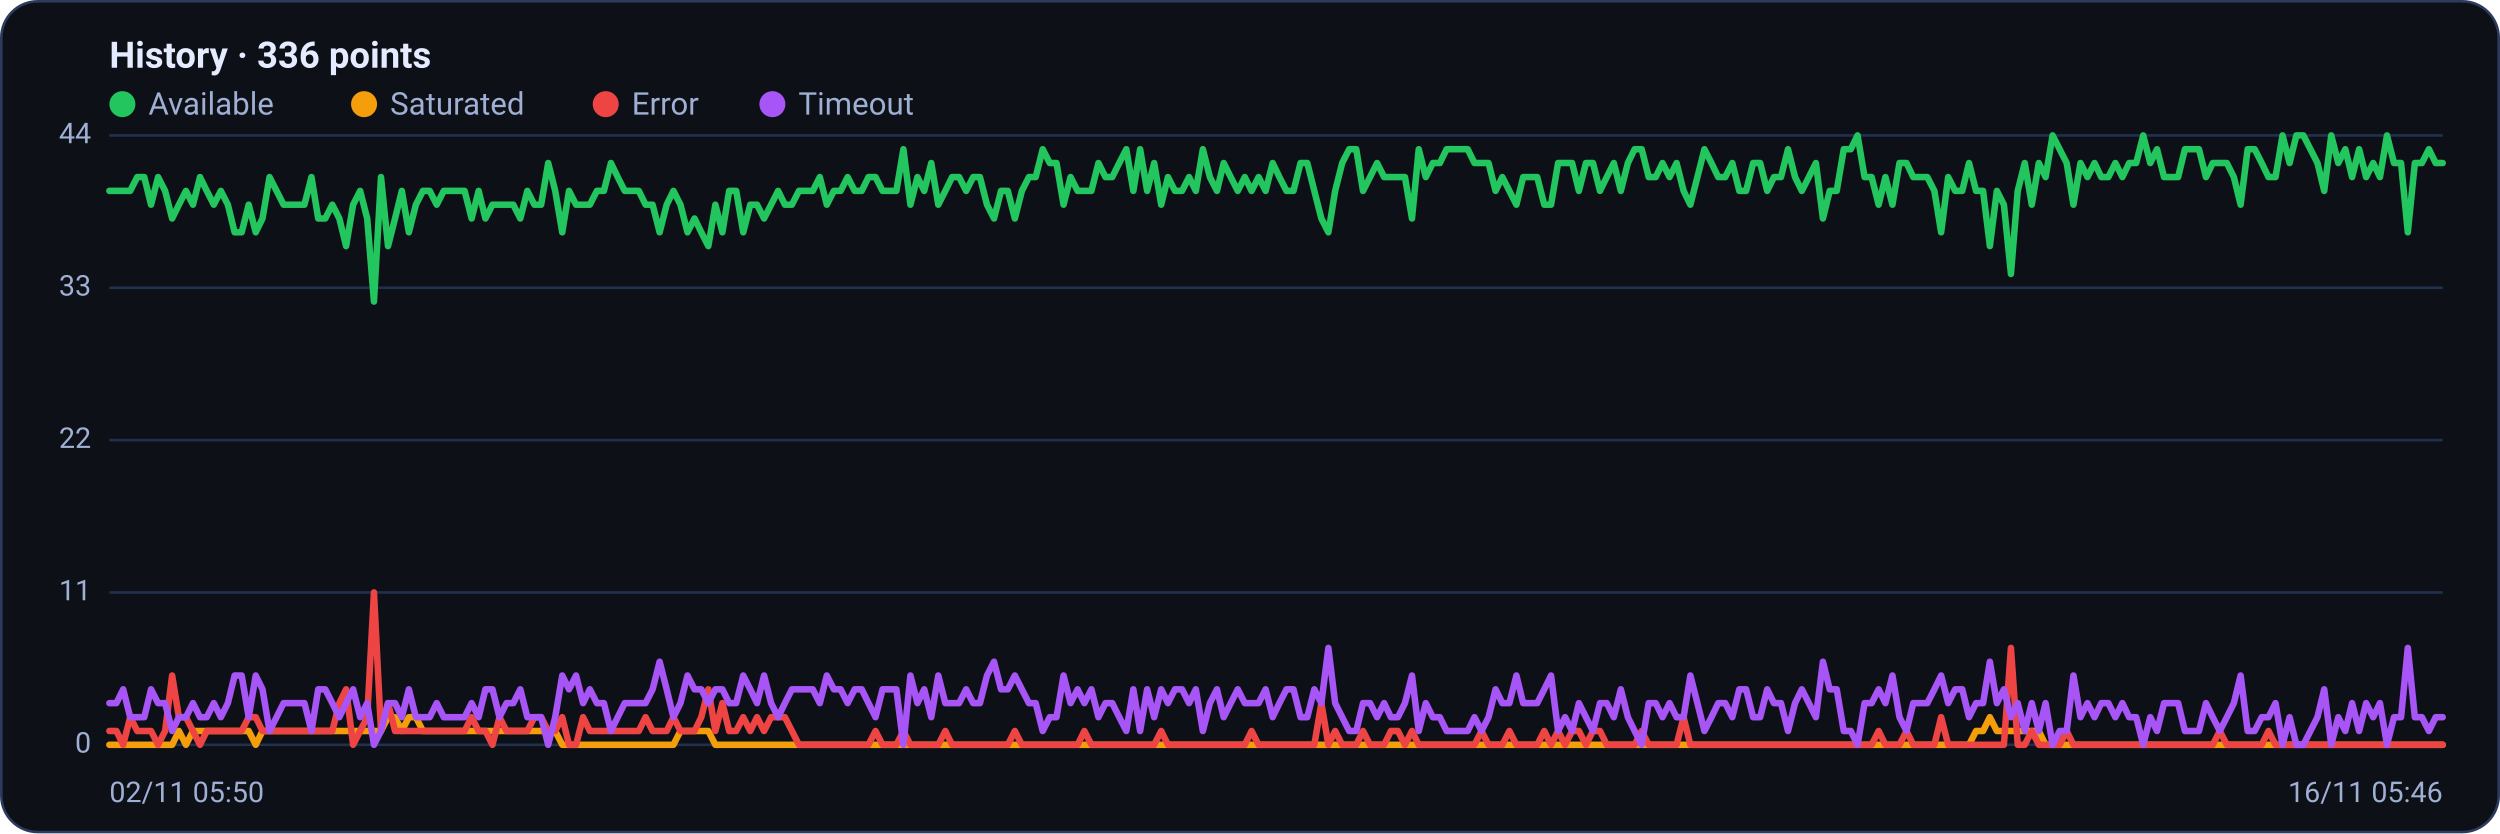
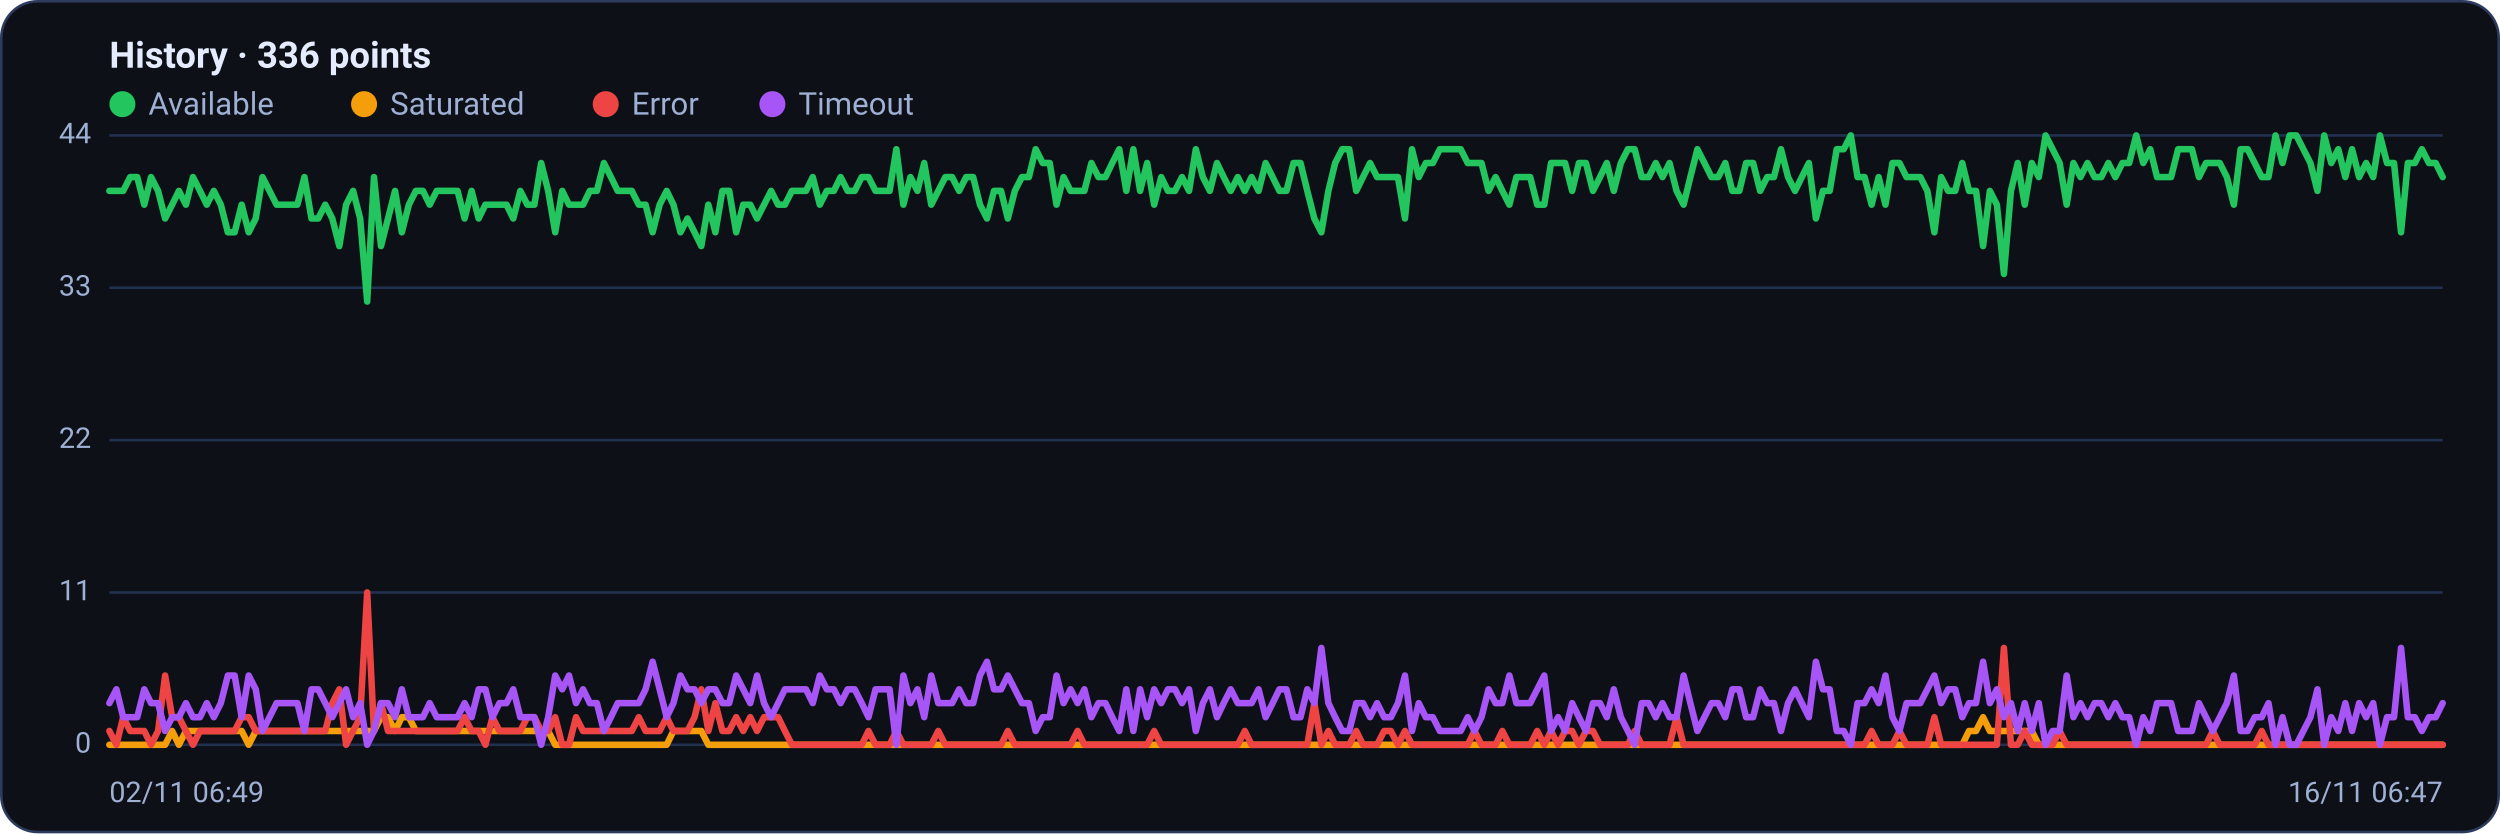
<svg xmlns="http://www.w3.org/2000/svg" viewBox="0 0 960 320" width="960" height="320" font-family="Segoe UI, system-ui, -apple-system, Roboto, Helvetica, Arial, sans-serif" role="img" aria-label="Availability history per region">
  <rect x="0.5" y="0.5" width="959" height="319" rx="14" fill="#0d1117" stroke="#2c3a5e" />
  <text x="42" y="26" font-size="14" font-weight="600" fill="#e6ecff">History · 336 points</text>
  <circle cx="47" cy="40" r="5" fill="#22c55e" />
  <text x="57" y="44" font-size="12" fill="#9fb0d4">Available</text>
  <circle cx="139.8" cy="40" r="5" fill="#f59e0b" />
  <text x="149.8" y="44" font-size="12" fill="#9fb0d4">Saturated</text>
  <circle cx="232.6" cy="40" r="5" fill="#ef4444" />
  <text x="242.6" y="44" font-size="12" fill="#9fb0d4">Error</text>
  <circle cx="296.6" cy="40" r="5" fill="#a855f7" />
  <text x="306.6" y="44" font-size="12" fill="#9fb0d4">Timeout</text>
  <line x1="42" y1="286.0" x2="938" y2="286.0" stroke="#21304f" stroke-width="1" />
  <text x="35" y="289.0" text-anchor="end" font-size="11" fill="#9fb0d4">0</text>
  <line x1="42" y1="227.5" x2="938" y2="227.5" stroke="#21304f" stroke-width="1" />
  <text x="35" y="230.5" text-anchor="end" font-size="11" fill="#9fb0d4">11</text>
  <line x1="42" y1="169.0" x2="938" y2="169.0" stroke="#21304f" stroke-width="1" />
  <text x="35" y="172.0" text-anchor="end" font-size="11" fill="#9fb0d4">22</text>
  <line x1="42" y1="110.5" x2="938" y2="110.5" stroke="#21304f" stroke-width="1" />
  <text x="35" y="113.5" text-anchor="end" font-size="11" fill="#9fb0d4">33</text>
  <line x1="42" y1="52.0" x2="938" y2="52.0" stroke="#21304f" stroke-width="1" />
  <text x="35" y="55.0" text-anchor="end" font-size="11" fill="#9fb0d4">44</text>
-   <polyline fill="none" stroke="#22c55e" stroke-width="2.5" stroke-linejoin="round" stroke-linecap="round" points="42.0,73.3 44.7,73.3 47.3,73.3 50.0,73.3 52.7,68.0 55.4,68.0 58.0,78.6 60.7,68.0 63.4,73.3 66.1,83.9 68.7,78.6 71.4,73.3 74.1,78.6 76.8,68.0 79.4,73.3 82.1,78.6 84.8,73.3 87.5,78.6 90.1,89.2 92.8,89.2 95.5,78.6 98.2,89.2 100.8,83.9 103.5,68.0 106.2,73.3 108.9,78.6 111.5,78.6 114.2,78.6 116.9,78.6 119.6,68.0 122.2,83.9 124.9,83.9 127.6,78.6 130.3,83.9 132.9,94.5 135.6,78.6 138.3,73.3 141.0,83.9 143.6,115.8 146.3,68.0 149.0,94.5 151.7,83.9 154.3,73.3 157.0,89.2 159.7,78.6 162.4,73.3 165.0,73.3 167.7,78.6 170.4,73.3 173.1,73.3 175.7,73.3 178.4,73.3 181.1,83.9 183.8,73.3 186.4,83.9 189.1,78.6 191.8,78.6 194.5,78.6 197.1,78.6 199.8,83.9 202.5,73.3 205.2,78.6 207.8,78.6 210.5,62.6 213.2,73.3 215.9,89.2 218.5,73.3 221.2,78.6 223.9,78.6 226.5,78.6 229.2,73.3 231.9,73.3 234.6,62.6 237.2,68.0 239.9,73.3 242.6,73.3 245.3,73.3 247.9,78.6 250.6,78.6 253.3,89.2 256.0,78.6 258.6,73.3 261.3,78.6 264.0,89.2 266.7,83.9 269.3,89.2 272.0,94.5 274.7,78.6 277.4,89.2 280.0,73.3 282.7,73.3 285.4,89.2 288.1,78.6 290.7,78.6 293.4,83.9 296.1,78.6 298.8,73.3 301.4,78.6 304.1,78.6 306.8,73.3 309.5,73.3 312.1,73.3 314.8,68.0 317.5,78.6 320.2,73.3 322.8,73.3 325.5,68.0 328.2,73.3 330.9,73.3 333.5,68.0 336.2,68.0 338.9,73.3 341.6,73.3 344.2,73.3 346.9,57.3 349.6,78.6 352.3,68.0 354.9,73.3 357.6,62.6 360.3,78.6 363.0,73.3 365.6,68.0 368.3,68.0 371.0,73.3 373.7,68.0 376.3,68.0 379.0,78.6 381.7,83.9 384.4,73.3 387.0,73.3 389.7,83.9 392.4,73.3 395.1,68.0 397.7,68.0 400.4,57.3 403.1,62.6 405.7,62.6 408.4,78.6 411.1,68.0 413.8,73.3 416.4,73.3 419.1,73.3 421.8,62.6 424.5,68.0 427.1,68.0 429.8,62.6 432.5,57.3 435.2,73.3 437.8,57.3 440.5,73.3 443.2,62.6 445.9,78.6 448.5,68.0 451.2,73.3 453.9,73.3 456.6,68.0 459.2,73.3 461.9,57.3 464.6,68.0 467.3,73.3 469.9,62.6 472.6,68.0 475.3,73.3 478.0,68.0 480.6,73.3 483.3,68.0 486.0,73.3 488.7,62.6 491.3,68.0 494.0,73.3 496.7,73.3 499.4,62.6 502.0,62.6 504.7,73.3 507.4,83.9 510.1,89.2 512.7,73.3 515.4,62.6 518.1,57.3 520.8,57.3 523.4,73.3 526.1,68.0 528.8,62.6 531.5,68.0 534.1,68.0 536.8,68.0 539.5,68.0 542.2,83.9 544.8,57.3 547.5,68.0 550.2,62.6 552.9,62.6 555.5,57.3 558.2,57.3 560.9,57.3 563.6,57.3 566.2,62.6 568.9,62.6 571.6,62.6 574.3,73.3 576.9,68.0 579.6,73.3 582.3,78.6 584.9,68.0 587.6,68.0 590.3,68.0 593.0,78.6 595.6,78.6 598.3,62.6 601.0,62.6 603.7,62.6 606.3,73.3 609.0,62.6 611.7,62.6 614.4,73.3 617.0,68.0 619.7,62.6 622.4,73.3 625.1,62.6 627.7,57.3 630.4,57.3 633.1,68.0 635.8,68.0 638.4,62.6 641.1,68.0 643.8,62.6 646.5,73.3 649.1,78.6 651.8,68.0 654.5,57.3 657.2,62.6 659.8,68.0 662.5,68.0 665.2,62.6 667.9,73.3 670.5,73.3 673.2,62.6 675.9,62.6 678.6,73.3 681.2,68.0 683.9,68.0 686.6,57.3 689.3,68.0 691.9,73.3 694.6,68.0 697.3,62.6 700.0,83.9 702.6,73.3 705.3,73.3 708.0,57.3 710.7,57.3 713.3,52.0 716.0,68.0 718.7,68.0 721.4,78.6 724.0,68.0 726.7,78.6 729.4,62.6 732.1,62.6 734.7,68.0 737.4,68.0 740.1,68.0 742.8,73.3 745.4,89.2 748.1,68.0 750.8,73.3 753.5,73.3 756.1,62.6 758.8,73.3 761.5,73.3 764.1,94.5 766.8,73.3 769.5,78.6 772.2,105.2 774.8,73.3 777.5,62.6 780.2,78.6 782.9,62.6 785.5,68.0 788.2,52.0 790.9,57.3 793.6,62.6 796.2,78.6 798.9,62.6 801.6,68.0 804.3,62.6 806.9,68.0 809.6,68.0 812.3,62.6 815.0,68.0 817.6,62.6 820.3,62.6 823.0,52.0 825.7,62.6 828.3,57.3 831.0,68.0 833.7,68.0 836.4,68.0 839.0,57.3 841.7,57.3 844.4,57.3 847.1,68.0 849.7,62.6 852.4,62.6 855.1,62.6 857.8,68.0 860.4,78.6 863.1,57.3 865.8,57.3 868.5,62.6 871.1,68.0 873.8,68.0 876.5,52.0 879.2,62.6 881.8,52.0 884.5,52.0 887.2,57.3 889.9,62.6 892.5,73.3 895.2,52.0 897.9,62.6 900.6,57.3 903.2,68.0 905.9,57.3 908.6,68.0 911.3,62.6 913.9,68.0 916.6,52.0 919.3,62.6 922.0,62.6 924.6,89.2 927.3,62.6 930.0,62.6 932.7,57.3 935.3,62.6 938.0,62.6" />
-   <polyline fill="none" stroke="#f59e0b" stroke-width="2.5" stroke-linejoin="round" stroke-linecap="round" points="42.0,286.0 44.7,286.0 47.3,286.0 50.0,286.0 52.7,286.0 55.4,286.0 58.0,286.0 60.7,286.0 63.4,286.0 66.1,286.0 68.7,280.7 71.4,286.0 74.1,280.7 76.8,280.7 79.4,280.7 82.1,280.7 84.8,280.7 87.5,280.7 90.1,280.7 92.8,280.7 95.5,280.7 98.2,286.0 100.8,280.7 103.5,280.7 106.2,280.7 108.9,280.7 111.5,280.7 114.2,280.7 116.9,280.7 119.6,280.7 122.2,280.7 124.9,280.7 127.6,280.7 130.3,280.7 132.9,280.7 135.6,280.7 138.3,280.7 141.0,280.7 143.6,280.7 146.3,280.7 149.0,275.4 151.7,275.4 154.3,280.7 157.0,275.4 159.7,275.4 162.4,280.7 165.0,280.7 167.7,280.7 170.4,280.7 173.1,280.7 175.7,280.7 178.4,280.7 181.1,280.7 183.8,280.7 186.4,280.7 189.1,280.7 191.8,280.7 194.5,280.7 197.1,280.7 199.8,280.7 202.5,280.7 205.2,280.7 207.8,280.7 210.5,280.7 213.2,280.7 215.9,286.0 218.5,286.0 221.2,286.0 223.9,286.0 226.5,286.0 229.2,286.0 231.9,286.0 234.6,286.0 237.2,286.0 239.9,286.0 242.6,286.0 245.3,286.0 247.9,286.0 250.6,286.0 253.3,286.0 256.0,286.0 258.6,286.0 261.3,280.7 264.0,280.7 266.7,280.7 269.3,280.7 272.0,280.7 274.7,286.0 277.4,286.0 280.0,286.0 282.7,286.0 285.4,286.0 288.1,286.0 290.7,286.0 293.4,286.0 296.1,286.0 298.8,286.0 301.4,286.0 304.1,286.0 306.8,286.0 309.5,286.0 312.1,286.0 314.8,286.0 317.5,286.0 320.2,286.0 322.8,286.0 325.5,286.0 328.2,286.0 330.9,286.0 333.5,286.0 336.2,286.0 338.9,286.0 341.6,286.0 344.2,286.0 346.9,286.0 349.6,286.0 352.3,286.0 354.9,286.0 357.6,286.0 360.3,286.0 363.0,286.0 365.6,286.0 368.3,286.0 371.0,286.0 373.7,286.0 376.3,286.0 379.0,286.0 381.7,286.0 384.4,286.0 387.0,286.0 389.7,286.0 392.4,286.0 395.1,286.0 397.7,286.0 400.4,286.0 403.1,286.0 405.7,286.0 408.4,286.0 411.1,286.0 413.8,286.0 416.4,286.0 419.1,286.0 421.8,286.0 424.5,286.0 427.1,286.0 429.8,286.0 432.5,286.0 435.2,286.0 437.8,286.0 440.5,286.0 443.2,286.0 445.9,286.0 448.5,286.0 451.2,286.0 453.9,286.0 456.6,286.0 459.2,286.0 461.9,286.0 464.6,286.0 467.3,286.0 469.9,286.0 472.6,286.0 475.3,286.0 478.0,286.0 480.6,286.0 483.3,286.0 486.0,286.0 488.7,286.0 491.3,286.0 494.0,286.0 496.7,286.0 499.4,286.0 502.0,286.0 504.7,286.0 507.4,286.0 510.1,286.0 512.7,286.0 515.4,286.0 518.1,286.0 520.8,286.0 523.4,286.0 526.1,286.0 528.8,286.0 531.5,286.0 534.1,286.0 536.8,286.0 539.5,286.0 542.2,286.0 544.8,286.0 547.5,286.0 550.2,286.0 552.9,286.0 555.5,286.0 558.2,286.0 560.9,286.0 563.6,286.0 566.2,286.0 568.9,286.0 571.6,286.0 574.3,286.0 576.9,286.0 579.6,286.0 582.3,286.0 584.9,286.0 587.6,286.0 590.3,286.0 593.0,286.0 595.6,286.0 598.3,286.0 601.0,286.0 603.7,286.0 606.3,286.0 609.0,286.0 611.7,286.0 614.4,286.0 617.0,286.0 619.7,286.0 622.4,286.0 625.1,286.0 627.7,286.0 630.4,286.0 633.1,286.0 635.8,286.0 638.4,286.0 641.1,286.0 643.8,286.0 646.5,286.0 649.1,286.0 651.8,286.0 654.5,286.0 657.2,286.0 659.8,286.0 662.5,286.0 665.2,286.0 667.9,286.0 670.5,286.0 673.2,286.0 675.9,286.0 678.6,286.0 681.2,286.0 683.9,286.0 686.6,286.0 689.3,286.0 691.9,286.0 694.6,286.0 697.3,286.0 700.0,286.0 702.6,286.0 705.3,286.0 708.0,286.0 710.7,286.0 713.3,286.0 716.0,286.0 718.7,286.0 721.4,286.0 724.0,286.0 726.7,286.0 729.4,286.0 732.1,286.0 734.7,286.0 737.4,286.0 740.1,286.0 742.8,286.0 745.4,286.0 748.1,286.0 750.8,286.0 753.5,286.0 756.1,286.0 758.8,280.7 761.5,280.7 764.1,275.4 766.8,280.7 769.5,280.7 772.2,280.7 774.8,280.7 777.5,280.7 780.2,280.7 782.9,280.7 785.5,286.0 788.2,286.0 790.9,286.0 793.6,286.0 796.2,286.0 798.9,286.0 801.6,286.0 804.3,286.0 806.9,286.0 809.6,286.0 812.3,286.0 815.0,286.0 817.6,286.0 820.3,286.0 823.0,286.0 825.7,286.0 828.3,286.0 831.0,286.0 833.7,286.0 836.4,286.0 839.0,286.0 841.7,286.0 844.4,286.0 847.1,286.0 849.7,286.0 852.4,286.0 855.1,286.0 857.8,286.0 860.4,286.0 863.1,286.0 865.8,286.0 868.5,286.0 871.1,286.0 873.8,286.0 876.5,286.0 879.2,286.0 881.8,286.0 884.5,286.0 887.2,286.0 889.9,286.0 892.5,286.0 895.2,286.0 897.9,286.0 900.6,286.0 903.2,286.0 905.9,286.0 908.6,286.0 911.3,286.0 913.9,286.0 916.6,286.0 919.3,286.0 922.0,286.0 924.6,286.0 927.3,286.0 930.0,286.0 932.7,286.0 935.3,286.0 938.0,286.0" />
-   <polyline fill="none" stroke="#ef4444" stroke-width="2.5" stroke-linejoin="round" stroke-linecap="round" points="42.0,280.7 44.7,280.7 47.3,286.0 50.0,275.4 52.7,280.7 55.4,280.7 58.0,280.7 60.7,286.0 63.4,280.7 66.1,259.4 68.7,275.4 71.4,275.4 74.1,280.7 76.8,286.0 79.4,280.7 82.1,280.7 84.8,280.7 87.5,280.7 90.1,280.7 92.8,280.7 95.5,275.4 98.2,275.4 100.8,280.7 103.5,280.7 106.2,280.7 108.9,280.7 111.5,280.7 114.2,280.7 116.9,280.7 119.6,280.7 122.2,280.7 124.9,280.7 127.6,280.7 130.3,270.0 132.9,264.7 135.6,286.0 138.3,280.7 141.0,275.4 143.6,227.5 146.3,280.7 149.0,270.0 151.7,280.7 154.3,280.7 157.0,280.7 159.7,280.7 162.4,280.7 165.0,280.7 167.7,280.7 170.4,280.7 173.1,280.7 175.7,280.7 178.4,280.7 181.1,275.4 183.8,280.7 186.4,280.7 189.1,286.0 191.8,275.4 194.5,280.7 197.1,280.7 199.8,280.7 202.5,280.7 205.2,275.4 207.8,275.4 210.5,280.7 213.2,280.7 215.9,275.4 218.5,286.0 221.2,286.0 223.9,275.4 226.5,280.7 229.2,280.7 231.9,280.7 234.6,280.7 237.2,280.7 239.9,280.7 242.6,280.7 245.3,280.7 247.9,275.4 250.6,280.7 253.3,280.7 256.0,280.7 258.6,275.4 261.3,280.7 264.0,280.7 266.7,280.7 269.3,275.4 272.0,264.7 274.7,280.7 277.4,270.0 280.0,280.7 282.7,280.7 285.4,275.4 288.1,280.7 290.7,275.4 293.4,280.7 296.1,275.4 298.8,275.4 301.4,275.4 304.1,280.7 306.8,286.0 309.5,286.0 312.1,286.0 314.8,286.0 317.5,286.0 320.2,286.0 322.8,286.0 325.5,286.0 328.2,286.0 330.9,286.0 333.5,286.0 336.2,280.7 338.9,286.0 341.6,286.0 344.2,286.0 346.9,280.7 349.6,286.0 352.3,286.0 354.9,286.0 357.6,286.0 360.3,286.0 363.0,280.7 365.6,286.0 368.3,286.0 371.0,286.0 373.7,286.0 376.3,286.0 379.0,286.0 381.7,286.0 384.4,286.0 387.0,286.0 389.7,280.7 392.4,286.0 395.1,286.0 397.7,286.0 400.4,286.0 403.1,286.0 405.7,286.0 408.4,286.0 411.1,286.0 413.8,286.0 416.4,280.7 419.1,286.0 421.8,286.0 424.5,286.0 427.1,286.0 429.8,286.0 432.5,286.0 435.2,286.0 437.8,286.0 440.5,286.0 443.2,286.0 445.9,280.7 448.5,286.0 451.2,286.0 453.9,286.0 456.6,286.0 459.2,286.0 461.9,286.0 464.6,286.0 467.3,286.0 469.9,286.0 472.6,286.0 475.3,286.0 478.0,286.0 480.6,280.7 483.3,286.0 486.0,286.0 488.7,286.0 491.3,286.0 494.0,286.0 496.7,286.0 499.4,286.0 502.0,286.0 504.7,286.0 507.4,270.0 510.1,286.0 512.7,280.7 515.4,286.0 518.1,286.0 520.8,286.0 523.4,280.7 526.1,286.0 528.8,286.0 531.5,286.0 534.1,280.7 536.8,280.7 539.5,286.0 542.2,280.7 544.8,286.0 547.5,286.0 550.2,286.0 552.9,286.0 555.5,286.0 558.2,286.0 560.9,286.0 563.6,286.0 566.2,286.0 568.9,280.7 571.6,286.0 574.3,286.0 576.9,286.0 579.6,280.7 582.3,286.0 584.9,286.0 587.6,286.0 590.3,286.0 593.0,280.7 595.6,286.0 598.3,280.7 601.0,286.0 603.7,280.7 606.3,280.7 609.0,286.0 611.7,280.7 614.4,280.7 617.0,286.0 619.7,286.0 622.4,286.0 625.1,286.0 627.7,286.0 630.4,280.7 633.1,286.0 635.8,286.0 638.4,286.0 641.1,286.0 643.8,286.0 646.5,275.4 649.1,286.0 651.8,286.0 654.5,286.0 657.2,286.0 659.8,286.0 662.5,286.0 665.2,286.0 667.9,286.0 670.5,286.0 673.2,286.0 675.9,286.0 678.6,286.0 681.2,286.0 683.9,286.0 686.6,286.0 689.3,286.0 691.9,286.0 694.6,286.0 697.3,286.0 700.0,286.0 702.6,286.0 705.3,286.0 708.0,286.0 710.7,286.0 713.3,286.0 716.0,286.0 718.7,286.0 721.4,280.7 724.0,286.0 726.7,286.0 729.4,286.0 732.1,280.7 734.7,286.0 737.4,286.0 740.1,286.0 742.8,286.0 745.4,275.4 748.1,286.0 750.8,286.0 753.5,286.0 756.1,286.0 758.8,286.0 761.5,286.0 764.1,286.0 766.8,286.0 769.5,286.0 772.2,248.8 774.8,286.0 777.5,286.0 780.2,280.7 782.9,286.0 785.5,286.0 788.2,286.0 790.9,286.0 793.6,280.7 796.2,286.0 798.9,286.0 801.6,286.0 804.3,286.0 806.9,286.0 809.6,286.0 812.3,286.0 815.0,286.0 817.6,286.0 820.3,286.0 823.0,286.0 825.7,286.0 828.3,286.0 831.0,286.0 833.7,286.0 836.4,286.0 839.0,286.0 841.7,286.0 844.4,286.0 847.1,286.0 849.7,286.0 852.4,280.7 855.1,286.0 857.8,286.0 860.4,286.0 863.1,286.0 865.8,286.0 868.5,286.0 871.1,280.7 873.8,286.0 876.5,286.0 879.2,286.0 881.8,286.0 884.5,286.0 887.2,286.0 889.9,286.0 892.5,286.0 895.2,286.0 897.9,286.0 900.6,286.0 903.2,286.0 905.9,286.0 908.6,286.0 911.3,286.0 913.9,286.0 916.6,286.0 919.3,286.0 922.0,286.0 924.6,286.0 927.3,286.0 930.0,286.0 932.7,286.0 935.3,286.0 938.0,286.0" />
-   <polyline fill="none" stroke="#a855f7" stroke-width="2.5" stroke-linejoin="round" stroke-linecap="round" points="42.0,270.0 44.7,270.0 47.3,264.7 50.0,275.4 52.7,275.4 55.4,275.4 58.0,264.7 60.7,270.0 63.4,270.0 66.1,280.7 68.7,275.4 71.4,275.4 74.1,270.0 76.8,275.4 79.4,275.4 82.1,270.0 84.8,275.4 87.5,270.0 90.1,259.4 92.8,259.4 95.5,275.4 98.2,259.4 100.8,264.7 103.5,280.7 106.2,275.4 108.9,270.0 111.5,270.0 114.2,270.0 116.9,270.0 119.6,280.7 122.2,264.7 124.9,264.7 127.6,270.0 130.3,275.4 132.9,270.0 135.6,264.7 138.3,275.4 141.0,270.0 143.6,286.0 146.3,280.7 149.0,270.0 151.7,270.0 154.3,275.4 157.0,264.7 159.7,275.4 162.4,275.4 165.0,275.4 167.7,270.0 170.4,275.4 173.1,275.4 175.7,275.4 178.4,275.4 181.1,270.0 183.8,275.4 186.4,264.7 189.1,264.7 191.8,275.4 194.5,270.0 197.1,270.0 199.8,264.7 202.5,275.4 205.2,275.4 207.8,275.4 210.5,286.0 213.2,275.4 215.9,259.4 218.5,264.7 221.2,259.4 223.9,270.0 226.5,264.7 229.2,270.0 231.9,270.0 234.6,280.7 237.2,275.4 239.9,270.0 242.6,270.0 245.3,270.0 247.9,270.0 250.6,264.7 253.3,254.1 256.0,264.7 258.6,275.4 261.3,270.0 264.0,259.4 266.7,264.7 269.3,264.7 272.0,270.0 274.7,264.7 277.4,264.7 280.0,270.0 282.7,270.0 285.4,259.4 288.1,264.7 290.7,270.0 293.4,259.4 296.1,270.0 298.8,275.4 301.4,270.0 304.1,264.7 306.8,264.7 309.5,264.7 312.1,264.7 314.8,270.0 317.5,259.4 320.2,264.7 322.8,264.7 325.5,270.0 328.2,264.7 330.9,264.7 333.5,270.0 336.2,275.4 338.9,264.7 341.6,264.7 344.2,264.7 346.9,286.0 349.6,259.4 352.3,270.0 354.9,264.7 357.6,275.4 360.3,259.4 363.0,270.0 365.6,270.0 368.3,270.0 371.0,264.7 373.7,270.0 376.3,270.0 379.0,259.4 381.7,254.1 384.4,264.7 387.0,264.7 389.7,259.4 392.4,264.7 395.1,270.0 397.7,270.0 400.4,280.7 403.1,275.4 405.7,275.4 408.4,259.4 411.1,270.0 413.8,264.7 416.4,270.0 419.1,264.7 421.8,275.4 424.5,270.0 427.1,270.0 429.8,275.4 432.5,280.7 435.2,264.7 437.8,280.7 440.5,264.7 443.2,275.4 445.9,264.7 448.5,270.0 451.2,264.7 453.9,264.7 456.6,270.0 459.2,264.7 461.9,280.7 464.6,270.0 467.3,264.7 469.9,275.4 472.6,270.0 475.3,264.7 478.0,270.0 480.6,270.0 483.3,270.0 486.0,264.7 488.7,275.4 491.3,270.0 494.0,264.7 496.7,264.7 499.4,275.4 502.0,275.4 504.7,264.7 507.4,270.0 510.1,248.8 512.7,270.0 515.4,275.4 518.1,280.7 520.8,280.7 523.4,270.0 526.1,270.0 528.8,275.4 531.5,270.0 534.1,275.4 536.8,275.4 539.5,270.0 542.2,259.4 544.8,280.7 547.5,270.0 550.2,275.4 552.9,275.4 555.5,280.7 558.2,280.7 560.9,280.7 563.6,280.7 566.2,275.4 568.9,280.7 571.6,275.4 574.3,264.7 576.9,270.0 579.6,270.0 582.3,259.4 584.9,270.0 587.6,270.0 590.3,270.0 593.0,264.7 595.6,259.4 598.3,280.7 601.0,275.4 603.7,280.7 606.3,270.0 609.0,275.4 611.7,280.7 614.4,270.0 617.0,270.0 619.7,275.4 622.4,264.7 625.1,275.4 627.7,280.7 630.4,286.0 633.1,270.0 635.8,270.0 638.4,275.4 641.1,270.0 643.8,275.4 646.5,275.4 649.1,259.4 651.8,270.0 654.5,280.7 657.2,275.4 659.8,270.0 662.5,270.0 665.2,275.4 667.9,264.7 670.5,264.7 673.2,275.4 675.9,275.4 678.6,264.7 681.2,270.0 683.9,270.0 686.6,280.7 689.3,270.0 691.9,264.7 694.6,270.0 697.3,275.4 700.0,254.1 702.6,264.7 705.3,264.7 708.0,280.7 710.7,280.7 713.3,286.0 716.0,270.0 718.7,270.0 721.4,264.7 724.0,270.0 726.7,259.4 729.4,275.4 732.1,280.7 734.7,270.0 737.4,270.0 740.1,270.0 742.8,264.7 745.4,259.4 748.1,270.0 750.8,264.7 753.5,264.7 756.1,275.4 758.8,270.0 761.5,270.0 764.1,254.1 766.8,270.0 769.5,264.7 772.2,275.4 774.8,270.0 777.5,280.7 780.2,270.0 782.9,280.7 785.5,270.0 788.2,286.0 790.9,280.7 793.6,280.7 796.2,259.4 798.9,275.4 801.6,270.0 804.3,275.4 806.9,270.0 809.6,270.0 812.3,275.4 815.0,270.0 817.6,275.4 820.3,275.4 823.0,286.0 825.7,275.4 828.3,280.7 831.0,270.0 833.7,270.0 836.4,270.0 839.0,280.7 841.7,280.7 844.4,280.7 847.1,270.0 849.7,275.4 852.4,280.7 855.1,275.4 857.8,270.0 860.4,259.4 863.1,280.7 865.8,280.7 868.5,275.4 871.1,275.4 873.8,270.0 876.5,286.0 879.2,275.4 881.8,286.0 884.5,286.0 887.2,280.7 889.9,275.4 892.5,264.7 895.2,286.0 897.9,275.4 900.6,280.7 903.2,270.0 905.9,280.7 908.6,270.0 911.3,275.4 913.9,270.0 916.6,286.0 919.3,275.4 922.0,275.4 924.6,248.8 927.3,275.4 930.0,275.4 932.7,280.7 935.3,275.4 938.0,275.4" />
-   <text x="42" y="308" font-size="11" fill="#9fb0d4">02/11 05:50</text>
-   <text x="938" y="308" text-anchor="end" font-size="11" fill="#9fb0d4">16/11 05:46</text>
+   <polyline fill="none" stroke="#22c55e" stroke-width="2.5" stroke-linejoin="round" stroke-linecap="round" points="42.0,73.3 44.7,73.3 47.3,73.3 50.0,68.0 52.7,68.0 55.4,78.6 58.0,68.0 60.7,73.3 63.4,83.9 66.1,78.6 68.7,73.3 71.4,78.6 74.1,68.0 76.8,73.3 79.4,78.6 82.1,73.3 84.8,78.6 87.5,89.2 90.1,89.2 92.8,78.6 95.5,89.2 98.2,83.9 100.8,68.0 103.5,73.3 106.2,78.6 108.9,78.6 111.5,78.6 114.2,78.6 116.9,68.0 119.6,83.9 122.2,83.9 124.9,78.6 127.6,83.9 130.3,94.5 132.9,78.6 135.6,73.3 138.3,83.9 141.0,115.8 143.6,68.0 146.3,94.5 149.0,83.9 151.7,73.3 154.3,89.2 157.0,78.6 159.7,73.3 162.4,73.3 165.0,78.6 167.7,73.3 170.4,73.3 173.1,73.3 175.7,73.3 178.4,83.9 181.1,73.3 183.8,83.9 186.4,78.6 189.1,78.6 191.8,78.6 194.5,78.6 197.1,83.9 199.8,73.3 202.5,78.6 205.2,78.6 207.8,62.6 210.5,73.3 213.2,89.2 215.9,73.3 218.5,78.6 221.2,78.6 223.9,78.6 226.5,73.3 229.2,73.3 231.9,62.6 234.6,68.0 237.2,73.3 239.9,73.3 242.6,73.3 245.3,78.6 247.9,78.6 250.6,89.2 253.3,78.6 256.0,73.3 258.6,78.6 261.3,89.2 264.0,83.9 266.7,89.2 269.3,94.5 272.0,78.6 274.7,89.2 277.4,73.3 280.0,73.3 282.7,89.2 285.4,78.6 288.1,78.6 290.7,83.9 293.4,78.6 296.1,73.3 298.8,78.6 301.4,78.6 304.1,73.3 306.8,73.3 309.5,73.3 312.1,68.0 314.8,78.6 317.5,73.3 320.2,73.3 322.8,68.0 325.5,73.3 328.2,73.3 330.9,68.0 333.5,68.0 336.2,73.3 338.9,73.3 341.6,73.3 344.2,57.3 346.9,78.6 349.6,68.0 352.3,73.3 354.9,62.6 357.6,78.6 360.3,73.3 363.0,68.0 365.6,68.0 368.3,73.3 371.0,68.0 373.7,68.0 376.3,78.6 379.0,83.9 381.7,73.3 384.4,73.3 387.0,83.9 389.7,73.3 392.4,68.0 395.1,68.0 397.7,57.3 400.4,62.6 403.1,62.6 405.7,78.6 408.4,68.0 411.1,73.3 413.8,73.3 416.4,73.3 419.1,62.6 421.8,68.0 424.5,68.0 427.1,62.6 429.8,57.3 432.5,73.3 435.2,57.3 437.8,73.3 440.5,62.6 443.2,78.6 445.9,68.0 448.5,73.3 451.2,73.3 453.9,68.0 456.6,73.3 459.2,57.3 461.9,68.0 464.6,73.3 467.3,62.6 469.9,68.0 472.6,73.3 475.3,68.0 478.0,73.3 480.6,68.0 483.3,73.3 486.0,62.6 488.7,68.0 491.3,73.3 494.0,73.3 496.7,62.6 499.4,62.6 502.0,73.3 504.7,83.9 507.4,89.2 510.1,73.3 512.7,62.6 515.4,57.3 518.1,57.3 520.8,73.3 523.4,68.0 526.1,62.6 528.8,68.0 531.5,68.0 534.1,68.0 536.8,68.0 539.5,83.9 542.2,57.3 544.8,68.0 547.5,62.6 550.2,62.6 552.9,57.3 555.5,57.3 558.2,57.3 560.9,57.3 563.6,62.6 566.2,62.6 568.9,62.6 571.6,73.3 574.3,68.0 576.9,73.3 579.6,78.6 582.3,68.0 584.9,68.0 587.6,68.0 590.3,78.6 593.0,78.6 595.6,62.6 598.3,62.6 601.0,62.6 603.7,73.3 606.3,62.6 609.0,62.6 611.7,73.3 614.4,68.0 617.0,62.6 619.7,73.3 622.4,62.6 625.1,57.3 627.7,57.3 630.4,68.0 633.1,68.0 635.8,62.6 638.4,68.0 641.1,62.6 643.8,73.3 646.5,78.6 649.1,68.0 651.8,57.3 654.5,62.6 657.2,68.0 659.8,68.0 662.5,62.6 665.2,73.3 667.9,73.3 670.5,62.6 673.2,62.6 675.9,73.3 678.6,68.0 681.2,68.0 683.9,57.3 686.6,68.0 689.3,73.3 691.9,68.0 694.6,62.6 697.3,83.9 700.0,73.3 702.6,73.3 705.3,57.3 708.0,57.3 710.7,52.0 713.3,68.0 716.0,68.0 718.7,78.6 721.4,68.0 724.0,78.6 726.7,62.6 729.4,62.6 732.1,68.0 734.7,68.0 737.4,68.0 740.1,73.3 742.8,89.2 745.4,68.0 748.1,73.3 750.8,73.3 753.5,62.6 756.1,73.3 758.8,73.3 761.5,94.5 764.1,73.3 766.8,78.6 769.5,105.2 772.2,73.3 774.8,62.6 777.5,78.6 780.2,62.6 782.9,68.0 785.5,52.0 788.2,57.3 790.9,62.6 793.6,78.6 796.2,62.6 798.9,68.0 801.6,62.6 804.3,68.0 806.9,68.0 809.6,62.6 812.3,68.0 815.0,62.6 817.6,62.6 820.3,52.0 823.0,62.6 825.7,57.3 828.3,68.0 831.0,68.0 833.7,68.0 836.4,57.3 839.0,57.3 841.7,57.3 844.4,68.0 847.1,62.6 849.7,62.6 852.4,62.6 855.1,68.0 857.8,78.6 860.4,57.3 863.1,57.3 865.8,62.6 868.5,68.0 871.1,68.0 873.8,52.0 876.5,62.6 879.2,52.0 881.8,52.0 884.5,57.3 887.2,62.6 889.9,73.3 892.5,52.0 895.2,62.6 897.9,57.3 900.6,68.0 903.2,57.3 905.9,68.0 908.6,62.6 911.3,68.0 913.9,52.0 916.6,62.6 919.3,62.6 922.0,89.2 924.6,62.6 927.3,62.6 930.0,57.3 932.7,62.6 935.3,62.6 938.0,68.0" />
+   <polyline fill="none" stroke="#f59e0b" stroke-width="2.5" stroke-linejoin="round" stroke-linecap="round" points="42.0,286.0 44.7,286.0 47.3,286.0 50.0,286.0 52.7,286.0 55.4,286.0 58.0,286.0 60.7,286.0 63.4,286.0 66.1,280.7 68.7,286.0 71.4,280.7 74.1,280.7 76.8,280.7 79.4,280.7 82.1,280.7 84.8,280.7 87.5,280.7 90.1,280.7 92.8,280.7 95.5,286.0 98.2,280.7 100.8,280.7 103.5,280.7 106.2,280.7 108.9,280.7 111.5,280.7 114.2,280.7 116.9,280.7 119.6,280.7 122.2,280.7 124.9,280.7 127.6,280.7 130.3,280.7 132.9,280.7 135.6,280.7 138.3,280.7 141.0,280.7 143.6,280.7 146.3,275.4 149.0,275.4 151.7,280.7 154.3,275.4 157.0,275.4 159.7,280.7 162.4,280.7 165.0,280.7 167.7,280.7 170.4,280.7 173.1,280.7 175.7,280.7 178.4,280.7 181.1,280.7 183.8,280.7 186.4,280.7 189.1,280.7 191.8,280.7 194.5,280.7 197.1,280.7 199.8,280.7 202.5,280.7 205.2,280.7 207.8,280.7 210.5,280.7 213.2,286.0 215.9,286.0 218.5,286.0 221.2,286.0 223.9,286.0 226.5,286.0 229.2,286.0 231.9,286.0 234.6,286.0 237.2,286.0 239.9,286.0 242.6,286.0 245.3,286.0 247.9,286.0 250.6,286.0 253.3,286.0 256.0,286.0 258.6,280.7 261.3,280.7 264.0,280.7 266.7,280.7 269.3,280.7 272.0,286.0 274.7,286.0 277.4,286.0 280.0,286.0 282.7,286.0 285.4,286.0 288.1,286.0 290.7,286.0 293.4,286.0 296.1,286.0 298.8,286.0 301.4,286.0 304.1,286.0 306.8,286.0 309.5,286.0 312.1,286.0 314.8,286.0 317.5,286.0 320.2,286.0 322.8,286.0 325.5,286.0 328.2,286.0 330.9,286.0 333.5,286.0 336.2,286.0 338.9,286.0 341.6,286.0 344.2,286.0 346.9,286.0 349.6,286.0 352.3,286.0 354.9,286.0 357.6,286.0 360.3,286.0 363.0,286.0 365.6,286.0 368.3,286.0 371.0,286.0 373.7,286.0 376.3,286.0 379.0,286.0 381.7,286.0 384.4,286.0 387.0,286.0 389.7,286.0 392.4,286.0 395.1,286.0 397.7,286.0 400.4,286.0 403.1,286.0 405.7,286.0 408.4,286.0 411.1,286.0 413.8,286.0 416.4,286.0 419.1,286.0 421.8,286.0 424.5,286.0 427.1,286.0 429.8,286.0 432.5,286.0 435.2,286.0 437.8,286.0 440.5,286.0 443.2,286.0 445.9,286.0 448.5,286.0 451.2,286.0 453.9,286.0 456.6,286.0 459.2,286.0 461.9,286.0 464.6,286.0 467.3,286.0 469.9,286.0 472.6,286.0 475.3,286.0 478.0,286.0 480.6,286.0 483.3,286.0 486.0,286.0 488.7,286.0 491.3,286.0 494.0,286.0 496.7,286.0 499.4,286.0 502.0,286.0 504.7,286.0 507.4,286.0 510.1,286.0 512.7,286.0 515.4,286.0 518.1,286.0 520.8,286.0 523.4,286.0 526.1,286.0 528.8,286.0 531.5,286.0 534.1,286.0 536.8,286.0 539.5,286.0 542.2,286.0 544.8,286.0 547.5,286.0 550.2,286.0 552.9,286.0 555.5,286.0 558.2,286.0 560.9,286.0 563.6,286.0 566.2,286.0 568.9,286.0 571.6,286.0 574.3,286.0 576.9,286.0 579.6,286.0 582.3,286.0 584.9,286.0 587.6,286.0 590.3,286.0 593.0,286.0 595.6,286.0 598.3,286.0 601.0,286.0 603.7,286.0 606.3,286.0 609.0,286.0 611.7,286.0 614.4,286.0 617.0,286.0 619.7,286.0 622.4,286.0 625.1,286.0 627.7,286.0 630.4,286.0 633.1,286.0 635.8,286.0 638.4,286.0 641.1,286.0 643.8,286.0 646.5,286.0 649.1,286.0 651.8,286.0 654.5,286.0 657.2,286.0 659.8,286.0 662.5,286.0 665.2,286.0 667.9,286.0 670.5,286.0 673.2,286.0 675.9,286.0 678.6,286.0 681.2,286.0 683.9,286.0 686.6,286.0 689.3,286.0 691.9,286.0 694.6,286.0 697.3,286.0 700.0,286.0 702.6,286.0 705.3,286.0 708.0,286.0 710.7,286.0 713.3,286.0 716.0,286.0 718.7,286.0 721.4,286.0 724.0,286.0 726.7,286.0 729.4,286.0 732.1,286.0 734.7,286.0 737.4,286.0 740.1,286.0 742.8,286.0 745.4,286.0 748.1,286.0 750.8,286.0 753.5,286.0 756.1,280.7 758.8,280.7 761.5,275.4 764.1,280.7 766.8,280.7 769.5,280.7 772.2,280.7 774.8,280.7 777.5,280.7 780.2,280.7 782.9,286.0 785.5,286.0 788.2,286.0 790.9,286.0 793.6,286.0 796.2,286.0 798.9,286.0 801.6,286.0 804.3,286.0 806.9,286.0 809.6,286.0 812.3,286.0 815.0,286.0 817.6,286.0 820.3,286.0 823.0,286.0 825.7,286.0 828.3,286.0 831.0,286.0 833.7,286.0 836.4,286.0 839.0,286.0 841.7,286.0 844.4,286.0 847.1,286.0 849.7,286.0 852.4,286.0 855.1,286.0 857.8,286.0 860.4,286.0 863.1,286.0 865.8,286.0 868.5,286.0 871.1,286.0 873.8,286.0 876.5,286.0 879.2,286.0 881.8,286.0 884.5,286.0 887.2,286.0 889.9,286.0 892.5,286.0 895.2,286.0 897.9,286.0 900.6,286.0 903.2,286.0 905.9,286.0 908.6,286.0 911.3,286.0 913.9,286.0 916.6,286.0 919.3,286.0 922.0,286.0 924.6,286.0 927.3,286.0 930.0,286.0 932.7,286.0 935.3,286.0 938.0,286.0" />
+   <polyline fill="none" stroke="#ef4444" stroke-width="2.5" stroke-linejoin="round" stroke-linecap="round" points="42.0,280.7 44.7,286.0 47.3,275.4 50.0,280.7 52.7,280.7 55.4,280.7 58.0,286.0 60.7,280.7 63.4,259.4 66.1,275.4 68.7,275.4 71.4,280.7 74.1,286.0 76.8,280.7 79.4,280.7 82.1,280.7 84.8,280.7 87.5,280.7 90.1,280.7 92.8,275.4 95.5,275.4 98.2,280.7 100.8,280.7 103.5,280.7 106.2,280.7 108.9,280.7 111.5,280.7 114.2,280.7 116.9,280.7 119.6,280.7 122.2,280.7 124.9,280.7 127.6,270.0 130.3,264.7 132.9,286.0 135.6,280.7 138.3,275.4 141.0,227.5 143.6,280.7 146.3,270.0 149.0,280.7 151.7,280.7 154.3,280.7 157.0,280.7 159.7,280.7 162.4,280.7 165.0,280.7 167.7,280.7 170.4,280.7 173.1,280.7 175.7,280.7 178.4,275.4 181.1,280.7 183.8,280.7 186.4,286.0 189.1,275.4 191.8,280.7 194.5,280.7 197.1,280.7 199.8,280.7 202.5,275.4 205.2,275.4 207.8,280.7 210.5,280.7 213.2,275.4 215.9,286.0 218.5,286.0 221.2,275.4 223.9,280.7 226.5,280.7 229.2,280.7 231.9,280.7 234.6,280.7 237.2,280.7 239.9,280.7 242.6,280.7 245.3,275.4 247.9,280.7 250.6,280.7 253.3,280.7 256.0,275.4 258.6,280.7 261.3,280.7 264.0,280.7 266.7,275.4 269.3,264.7 272.0,280.7 274.7,270.0 277.4,280.7 280.0,280.7 282.7,275.4 285.4,280.7 288.1,275.4 290.7,280.7 293.4,275.4 296.1,275.4 298.8,275.4 301.4,280.7 304.1,286.0 306.8,286.0 309.5,286.0 312.1,286.0 314.8,286.0 317.5,286.0 320.2,286.0 322.8,286.0 325.5,286.0 328.2,286.0 330.9,286.0 333.5,280.7 336.2,286.0 338.9,286.0 341.6,286.0 344.2,280.7 346.9,286.0 349.6,286.0 352.3,286.0 354.9,286.0 357.6,286.0 360.3,280.7 363.0,286.0 365.6,286.0 368.3,286.0 371.0,286.0 373.7,286.0 376.3,286.0 379.0,286.0 381.7,286.0 384.4,286.0 387.0,280.7 389.7,286.0 392.4,286.0 395.1,286.0 397.7,286.0 400.4,286.0 403.1,286.0 405.7,286.0 408.4,286.0 411.1,286.0 413.8,280.7 416.4,286.0 419.1,286.0 421.8,286.0 424.5,286.0 427.1,286.0 429.8,286.0 432.5,286.0 435.2,286.0 437.8,286.0 440.5,286.0 443.2,280.7 445.9,286.0 448.5,286.0 451.2,286.0 453.9,286.0 456.6,286.0 459.2,286.0 461.9,286.0 464.6,286.0 467.3,286.0 469.9,286.0 472.6,286.0 475.3,286.0 478.0,280.7 480.6,286.0 483.3,286.0 486.0,286.0 488.7,286.0 491.3,286.0 494.0,286.0 496.7,286.0 499.4,286.0 502.0,286.0 504.7,270.0 507.4,286.0 510.1,280.7 512.7,286.0 515.4,286.0 518.1,286.0 520.8,280.7 523.4,286.0 526.1,286.0 528.8,286.0 531.5,280.7 534.1,280.7 536.8,286.0 539.5,280.7 542.2,286.0 544.8,286.0 547.5,286.0 550.2,286.0 552.9,286.0 555.5,286.0 558.2,286.0 560.9,286.0 563.6,286.0 566.2,280.7 568.9,286.0 571.6,286.0 574.3,286.0 576.9,280.7 579.6,286.0 582.3,286.0 584.9,286.0 587.6,286.0 590.3,280.7 593.0,286.0 595.6,280.7 598.3,286.0 601.0,280.7 603.7,280.7 606.3,286.0 609.0,280.7 611.7,280.7 614.4,286.0 617.0,286.0 619.7,286.0 622.4,286.0 625.1,286.0 627.7,280.7 630.4,286.0 633.1,286.0 635.8,286.0 638.4,286.0 641.1,286.0 643.8,275.4 646.5,286.0 649.1,286.0 651.8,286.0 654.5,286.0 657.2,286.0 659.8,286.0 662.5,286.0 665.2,286.0 667.9,286.0 670.5,286.0 673.2,286.0 675.9,286.0 678.6,286.0 681.2,286.0 683.9,286.0 686.6,286.0 689.3,286.0 691.9,286.0 694.6,286.0 697.3,286.0 700.0,286.0 702.6,286.0 705.3,286.0 708.0,286.0 710.7,286.0 713.3,286.0 716.0,286.0 718.7,280.7 721.4,286.0 724.0,286.0 726.7,286.0 729.4,280.7 732.1,286.0 734.7,286.0 737.4,286.0 740.1,286.0 742.8,275.4 745.4,286.0 748.1,286.0 750.8,286.0 753.5,286.0 756.1,286.0 758.8,286.0 761.5,286.0 764.1,286.0 766.8,286.0 769.5,248.8 772.2,286.0 774.8,286.0 777.5,280.7 780.2,286.0 782.9,286.0 785.5,286.0 788.2,286.0 790.9,280.7 793.6,286.0 796.2,286.0 798.9,286.0 801.6,286.0 804.3,286.0 806.9,286.0 809.6,286.0 812.3,286.0 815.0,286.0 817.6,286.0 820.3,286.0 823.0,286.0 825.7,286.0 828.3,286.0 831.0,286.0 833.7,286.0 836.4,286.0 839.0,286.0 841.7,286.0 844.4,286.0 847.1,286.0 849.7,280.7 852.4,286.0 855.1,286.0 857.8,286.0 860.4,286.0 863.1,286.0 865.8,286.0 868.5,280.7 871.1,286.0 873.8,286.0 876.5,286.0 879.2,286.0 881.8,286.0 884.5,286.0 887.2,286.0 889.9,286.0 892.5,286.0 895.2,286.0 897.9,286.0 900.6,286.0 903.2,286.0 905.9,286.0 908.6,286.0 911.3,286.0 913.9,286.0 916.6,286.0 919.3,286.0 922.0,286.0 924.6,286.0 927.3,286.0 930.0,286.0 932.7,286.0 935.3,286.0 938.0,286.0" />
+   <polyline fill="none" stroke="#a855f7" stroke-width="2.5" stroke-linejoin="round" stroke-linecap="round" points="42.0,270.0 44.7,264.7 47.3,275.4 50.0,275.4 52.7,275.4 55.4,264.7 58.0,270.0 60.7,270.0 63.4,280.7 66.1,275.4 68.7,275.4 71.4,270.0 74.1,275.4 76.8,275.4 79.4,270.0 82.1,275.4 84.8,270.0 87.5,259.4 90.1,259.4 92.8,275.4 95.5,259.4 98.2,264.7 100.8,280.7 103.5,275.4 106.2,270.0 108.9,270.0 111.5,270.0 114.2,270.0 116.9,280.7 119.6,264.7 122.2,264.7 124.9,270.0 127.6,275.4 130.3,270.0 132.9,264.7 135.6,275.4 138.3,270.0 141.0,286.0 143.6,280.7 146.3,270.0 149.0,270.0 151.7,275.4 154.3,264.7 157.0,275.4 159.7,275.4 162.4,275.4 165.0,270.0 167.7,275.4 170.4,275.4 173.1,275.4 175.7,275.4 178.4,270.0 181.1,275.4 183.8,264.7 186.4,264.7 189.1,275.4 191.8,270.0 194.5,270.0 197.1,264.7 199.8,275.4 202.5,275.4 205.2,275.4 207.8,286.0 210.5,275.4 213.2,259.4 215.9,264.7 218.5,259.4 221.2,270.0 223.9,264.7 226.5,270.0 229.2,270.0 231.9,280.7 234.6,275.4 237.2,270.0 239.9,270.0 242.6,270.0 245.3,270.0 247.9,264.7 250.6,254.1 253.3,264.7 256.0,275.4 258.6,270.0 261.3,259.4 264.0,264.7 266.7,264.7 269.3,270.0 272.0,264.7 274.7,264.7 277.4,270.0 280.0,270.0 282.7,259.4 285.4,264.7 288.1,270.0 290.7,259.4 293.4,270.0 296.1,275.4 298.8,270.0 301.4,264.7 304.1,264.7 306.8,264.7 309.5,264.7 312.1,270.0 314.8,259.4 317.5,264.7 320.2,264.7 322.8,270.0 325.5,264.7 328.2,264.7 330.9,270.0 333.5,275.4 336.2,264.7 338.9,264.7 341.6,264.7 344.2,286.0 346.9,259.4 349.6,270.0 352.3,264.7 354.9,275.4 357.6,259.4 360.3,270.0 363.0,270.0 365.6,270.0 368.3,264.7 371.0,270.0 373.7,270.0 376.3,259.4 379.0,254.1 381.7,264.7 384.4,264.7 387.0,259.4 389.7,264.7 392.4,270.0 395.1,270.0 397.7,280.7 400.4,275.4 403.1,275.4 405.7,259.4 408.4,270.0 411.1,264.7 413.8,270.0 416.4,264.7 419.1,275.4 421.8,270.0 424.5,270.0 427.1,275.4 429.8,280.7 432.5,264.7 435.2,280.7 437.8,264.7 440.5,275.4 443.2,264.7 445.9,270.0 448.5,264.7 451.2,264.7 453.9,270.0 456.6,264.7 459.2,280.7 461.9,270.0 464.6,264.7 467.3,275.4 469.9,270.0 472.6,264.7 475.3,270.0 478.0,270.0 480.6,270.0 483.3,264.7 486.0,275.4 488.7,270.0 491.3,264.7 494.0,264.7 496.7,275.4 499.4,275.4 502.0,264.7 504.7,270.0 507.4,248.8 510.1,270.0 512.7,275.4 515.4,280.7 518.1,280.7 520.8,270.0 523.4,270.0 526.1,275.4 528.8,270.0 531.5,275.4 534.1,275.4 536.8,270.0 539.5,259.4 542.2,280.7 544.8,270.0 547.5,275.4 550.2,275.4 552.9,280.7 555.5,280.7 558.2,280.7 560.9,280.7 563.6,275.4 566.2,280.7 568.9,275.4 571.6,264.7 574.3,270.0 576.9,270.0 579.6,259.4 582.3,270.0 584.9,270.0 587.6,270.0 590.3,264.7 593.0,259.4 595.6,280.7 598.3,275.4 601.0,280.7 603.7,270.0 606.3,275.4 609.0,280.7 611.7,270.0 614.4,270.0 617.0,275.4 619.7,264.7 622.4,275.4 625.1,280.7 627.7,286.0 630.4,270.0 633.1,270.0 635.8,275.4 638.4,270.0 641.1,275.4 643.8,275.4 646.5,259.4 649.1,270.0 651.8,280.7 654.5,275.4 657.2,270.0 659.8,270.0 662.5,275.4 665.2,264.7 667.9,264.7 670.5,275.4 673.2,275.4 675.9,264.7 678.6,270.0 681.2,270.0 683.9,280.7 686.6,270.0 689.3,264.7 691.9,270.0 694.6,275.4 697.3,254.1 700.0,264.7 702.6,264.7 705.3,280.7 708.0,280.7 710.7,286.0 713.3,270.0 716.0,270.0 718.7,264.7 721.4,270.0 724.0,259.4 726.7,275.4 729.4,280.7 732.1,270.0 734.7,270.0 737.4,270.0 740.1,264.7 742.8,259.4 745.4,270.0 748.1,264.7 750.8,264.7 753.5,275.4 756.1,270.0 758.8,270.0 761.5,254.1 764.1,270.0 766.8,264.7 769.5,275.4 772.2,270.0 774.8,280.7 777.5,270.0 780.2,280.7 782.9,270.0 785.5,286.0 788.2,280.7 790.9,280.7 793.6,259.4 796.2,275.4 798.9,270.0 801.6,275.4 804.3,270.0 806.9,270.0 809.6,275.4 812.3,270.0 815.0,275.4 817.6,275.4 820.3,286.0 823.0,275.4 825.7,280.7 828.3,270.0 831.0,270.0 833.7,270.0 836.4,280.7 839.0,280.7 841.7,280.7 844.4,270.0 847.1,275.4 849.7,280.7 852.4,275.4 855.1,270.0 857.8,259.4 860.4,280.7 863.1,280.7 865.8,275.4 868.5,275.4 871.1,270.0 873.8,286.0 876.5,275.4 879.2,286.0 881.8,286.0 884.5,280.7 887.2,275.4 889.9,264.7 892.5,286.0 895.2,275.4 897.9,280.7 900.6,270.0 903.2,280.7 905.9,270.0 908.6,275.4 911.3,270.0 913.9,286.0 916.6,275.4 919.3,275.4 922.0,248.8 924.6,275.4 927.3,275.4 930.0,280.7 932.7,275.4 935.3,275.4 938.0,270.0" />
+   <text x="42" y="308" font-size="11" fill="#9fb0d4">02/11 06:49</text>
+   <text x="938" y="308" text-anchor="end" font-size="11" fill="#9fb0d4">16/11 06:47</text>
</svg>
